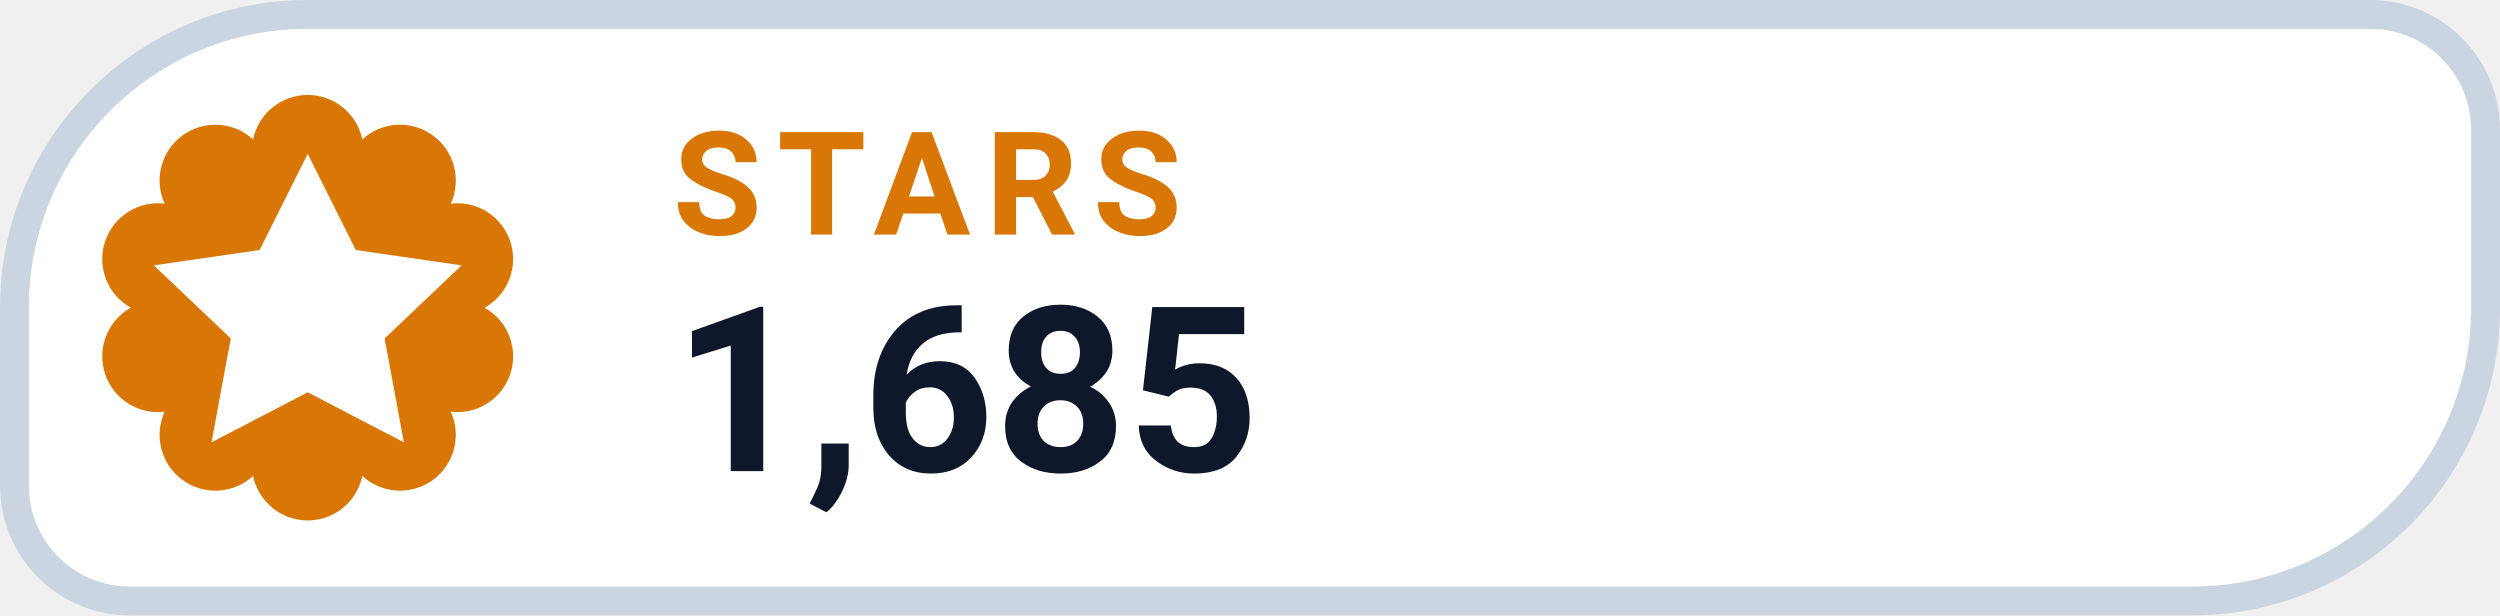
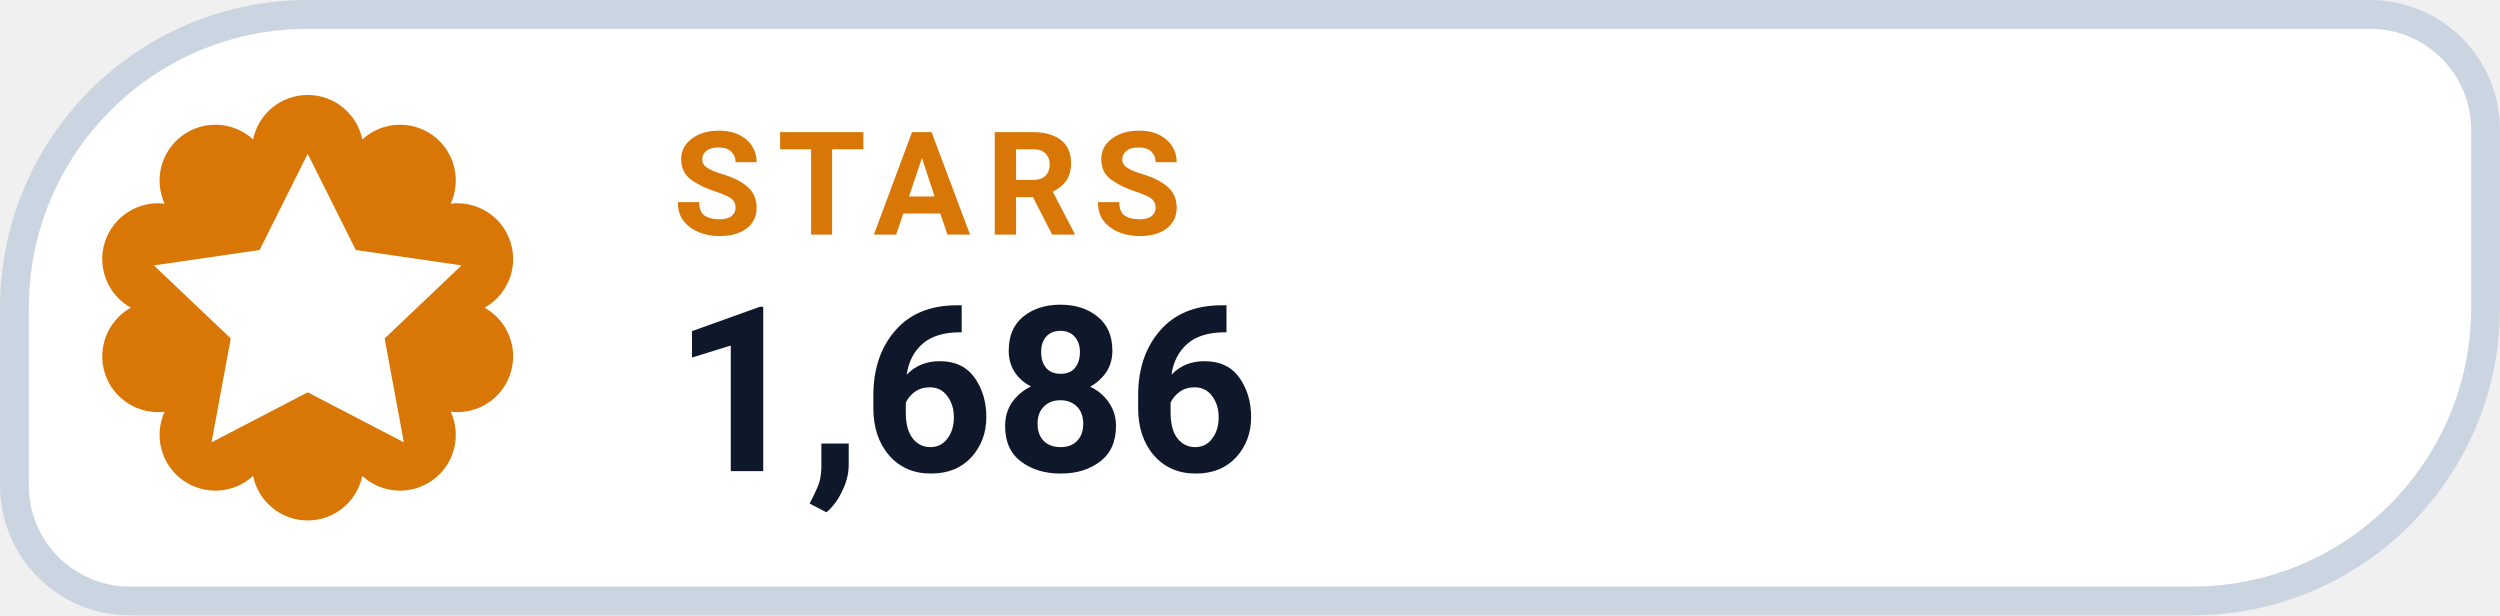
- <svg xmlns="http://www.w3.org/2000/svg" width="130" height="32" viewBox="0 0 130 32" role="img" aria-label="STARS 1,685">
+ <svg xmlns="http://www.w3.org/2000/svg" width="130" height="32" viewBox="0 0 130 32" role="img" aria-label="STARS 1,686">
  <path d="M 16.00 0.75 H 123.25 A 6.00 6.00 0 0 1 129.25 6.75 V 16.00 A 15.25 15.25 0 0 1 114.00 31.25 H 6.75 A 6.00 6.00 0 0 1 0.75 25.25 V 16.00 A 15.25 15.25 0 0 1 16.00 0.75 Z" fill="#FFFFFF" stroke="#CBD5E1" stroke-width="1.5" />
  <path d="M 13.16 7.25 A 2.90 2.90 0 0 1 18.84 7.25 A 2.90 2.90 0 0 1 23.44 10.59 A 2.90 2.90 0 0 1 25.20 16.00 A 2.90 2.90 0 0 1 23.44 21.41 A 2.90 2.90 0 0 1 18.84 24.75 A 2.90 2.90 0 0 1 13.16 24.75 A 2.90 2.90 0 0 1 8.56 21.41 A 2.90 2.90 0 0 1 6.80 16.00 A 2.90 2.90 0 0 1 8.56 10.59 A 2.90 2.90 0 0 1 13.16 7.25 Z" fill="#D97706" />
  <g transform="translate(16 16)" style="color:#FFFFFF;">
    <path d="M0 -8 l2.5 5 5.5 .8 -4 3.8 1 5.4 -5 -2.6 -5 2.6 1 -5.4 -4 -3.8 5.5 -.8 Z" fill="currentColor" />
  </g>
  <text x="35" y="12.2" fill="#D97706" font-family="-apple-system,BlinkMacSystemFont,'Segoe UI',Roboto,Helvetica,Arial,sans-serif" font-size="7.5" font-weight="700" letter-spacing=".8">STARS</text>
-   <text x="35" y="24.5" fill="#0F172A" font-family="-apple-system,BlinkMacSystemFont,'Segoe UI',Roboto,Helvetica,Arial,sans-serif" font-size="12" font-weight="750">1,685</text>
+   <text x="35" y="24.5" fill="#0F172A" font-family="-apple-system,BlinkMacSystemFont,'Segoe UI',Roboto,Helvetica,Arial,sans-serif" font-size="12" font-weight="750">1,686</text>
</svg>
